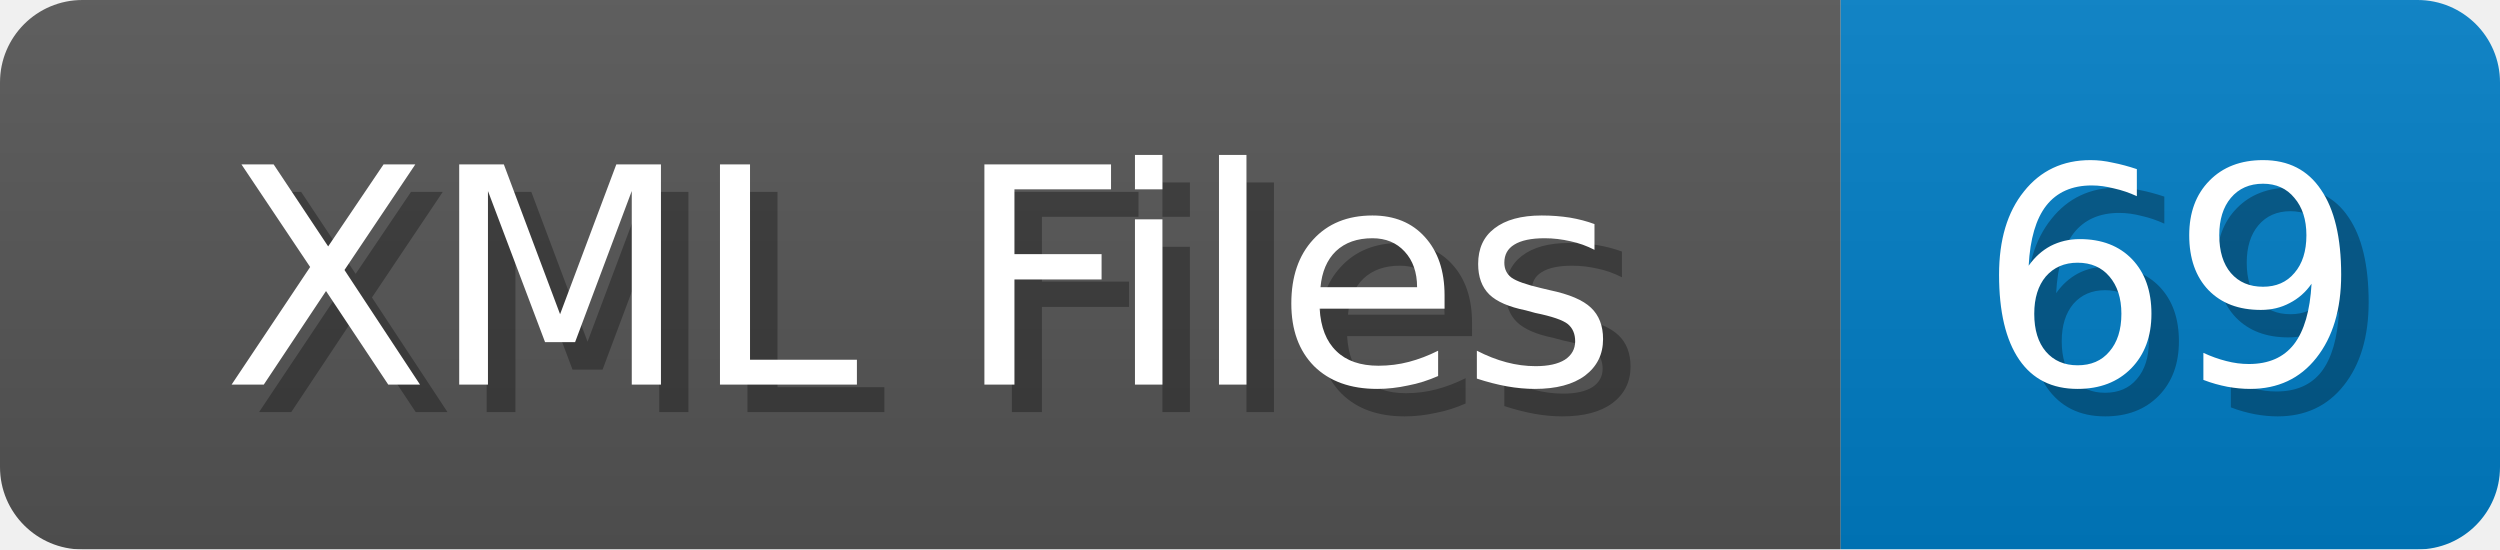
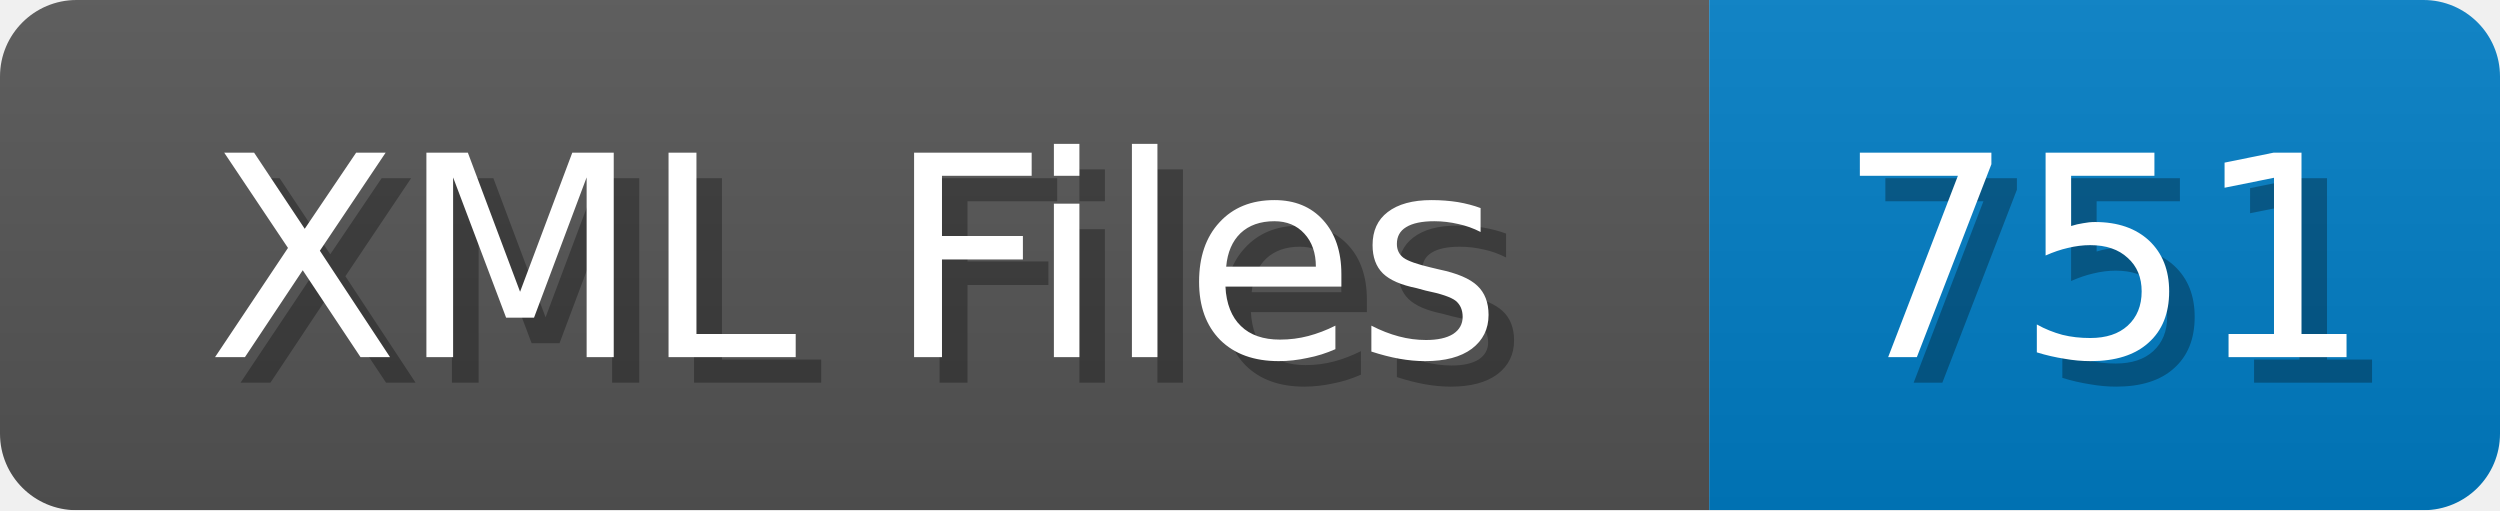
- <svg xmlns="http://www.w3.org/2000/svg" width="91" height="20">
+ <svg xmlns="http://www.w3.org/2000/svg" width="98" height="20">
  <linearGradient id="b" x2="0" y2="100%">
    <stop offset="0" stop-color="#bbb" stop-opacity=".1" />
    <stop offset="1" stop-opacity=".1" />
  </linearGradient>
  <mask id="anybadge_1">
-     <rect width="91" height="20" rx="3" fill="#fff" />
+     <rect width="98" height="20" rx="3" fill="#fff" />
  </mask>
  <g mask="url(#anybadge_1)">
    <path fill="#555" d="M0 0h67v20H0z" />
-     <path fill="#007ec6" d="M67 0h24v20H67z" />
-     <path fill="url(#b)" d="M0 0h91v20H0z" />
+     <path fill="#007ec6" d="M67 0h31v20H67z" />
+     <path fill="url(#b)" d="M0 0h98v20H0z" />
  </g>
  <g fill="#fff" text-anchor="middle" font-family="DejaVu Sans,Verdana,Geneva,sans-serif" font-size="11">
    <text x="34.5" y="15" fill="#010101" fill-opacity=".3">XML Files</text>
    <text x="33.5" y="14">XML Files</text>
  </g>
  <g fill="#fff" text-anchor="middle" font-family="DejaVu Sans,Verdana,Geneva,sans-serif" font-size="11">
-     <text x="80.0" y="15" fill="#010101" fill-opacity=".3">69</text>
-     <text x="79.0" y="14">69</text>
+     <text x="83.5" y="15" fill="#010101" fill-opacity=".3">751</text>
+     <text x="82.5" y="14">751</text>
  </g>
</svg>
